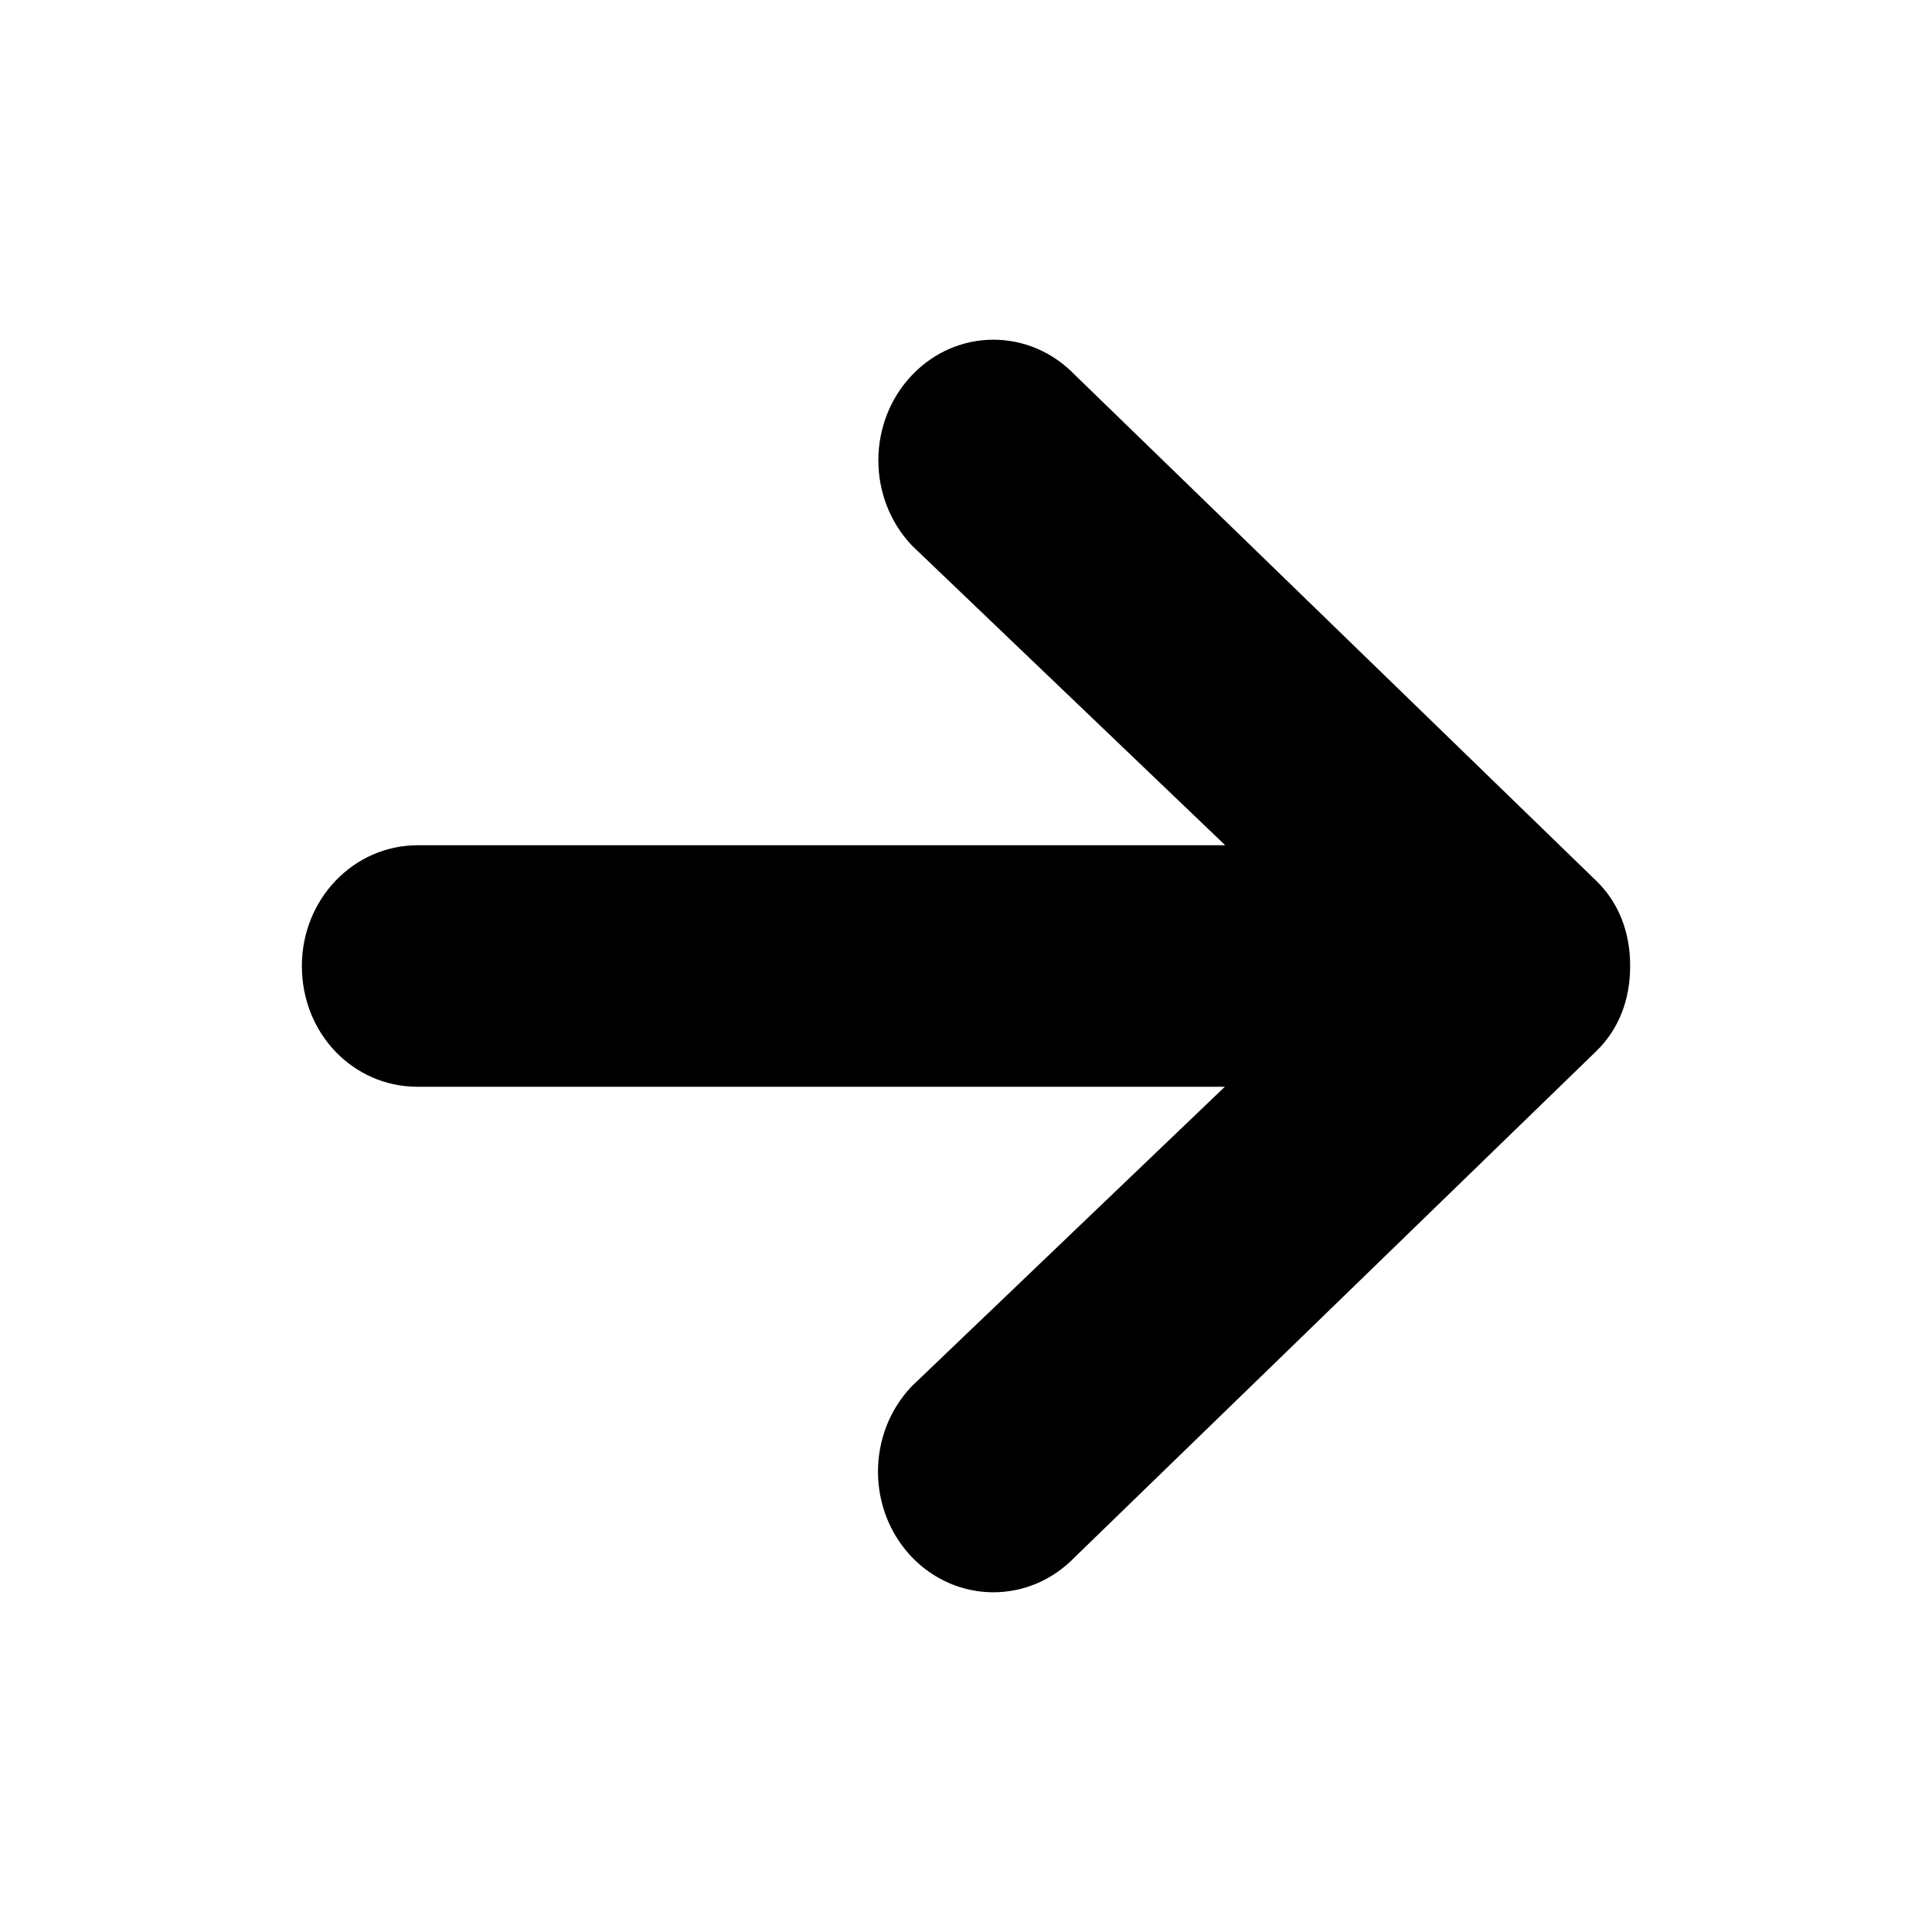
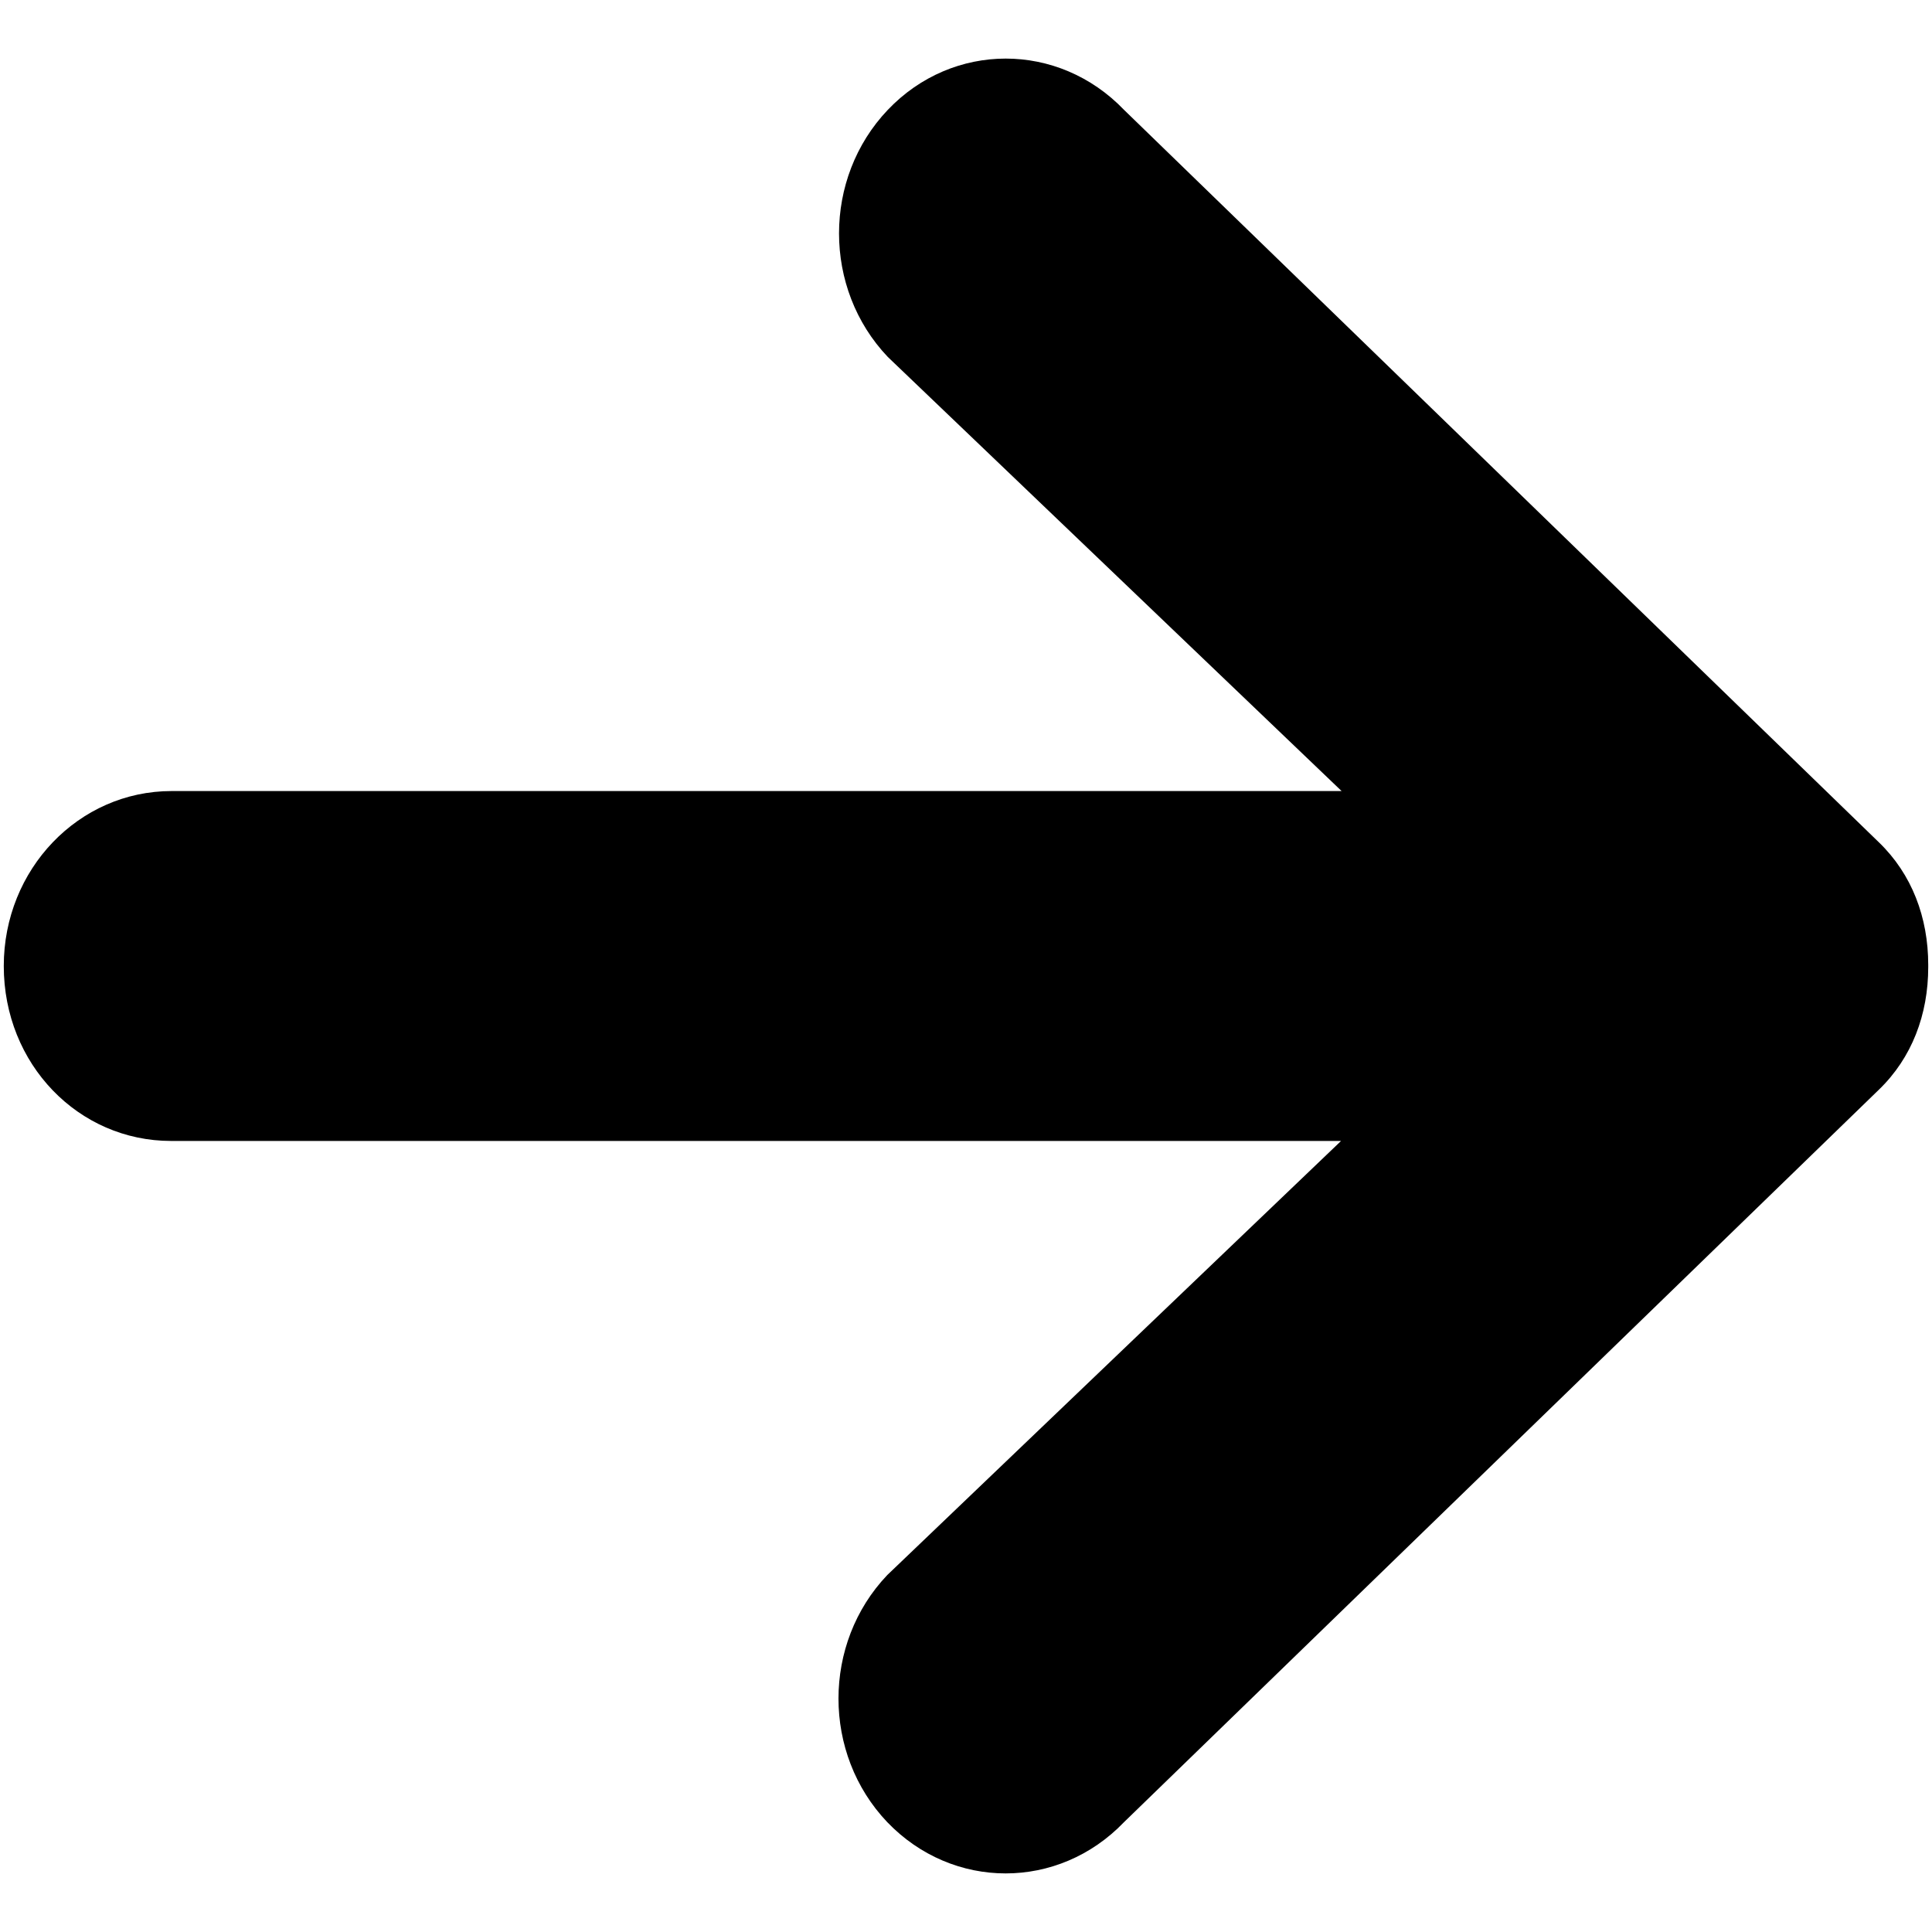
- <svg xmlns="http://www.w3.org/2000/svg" viewBox="0 0 512 512">
-   <path d="M284.9 412.6l138.1-134c6-5.8 9-13.7 9-22.4v-.4c0-8.7-3-16.6-9-22.4l-138.1-134c-12-12.5-31.3-12.5-43.2 0-11.9 12.5-11.9 32.7 0 45.2l83 79.4h-214c-17 0-30.7 14.3-30.7 32 0 18 13.7 32 30.6 32h214l-83 79.4c-11.9 12.5-11.9 32.7 0 45.2 12 12.5 31.3 12.5 43.3 0z" />
+ <svg xmlns="http://www.w3.org/2000/svg" viewBox="0 0 512 512" fill-rule="evenodd" clip-rule="evenodd" stroke-linejoin="round" stroke-miterlimit="1.414">
+   <path d="M297.872 482.892L497.96 288.744c8.693-8.403 13.04-19.85 13.04-32.454v-.58c0-12.605-4.347-24.05-13.04-32.454L297.872 29.108c-17.386-18.11-45.35-18.11-62.59 0-17.242 18.11-17.242 47.378 0 65.49l120.255 115.038H45.48C20.85 209.636 1 230.356 1 256c0 26.08 19.85 46.364 44.335 46.364h310.057l-120.256 115.04c-17.24 18.11-17.24 47.377 0 65.488 17.387 18.11 45.35 18.11 62.736 0z" fill-rule="nonzero" />
</svg>
